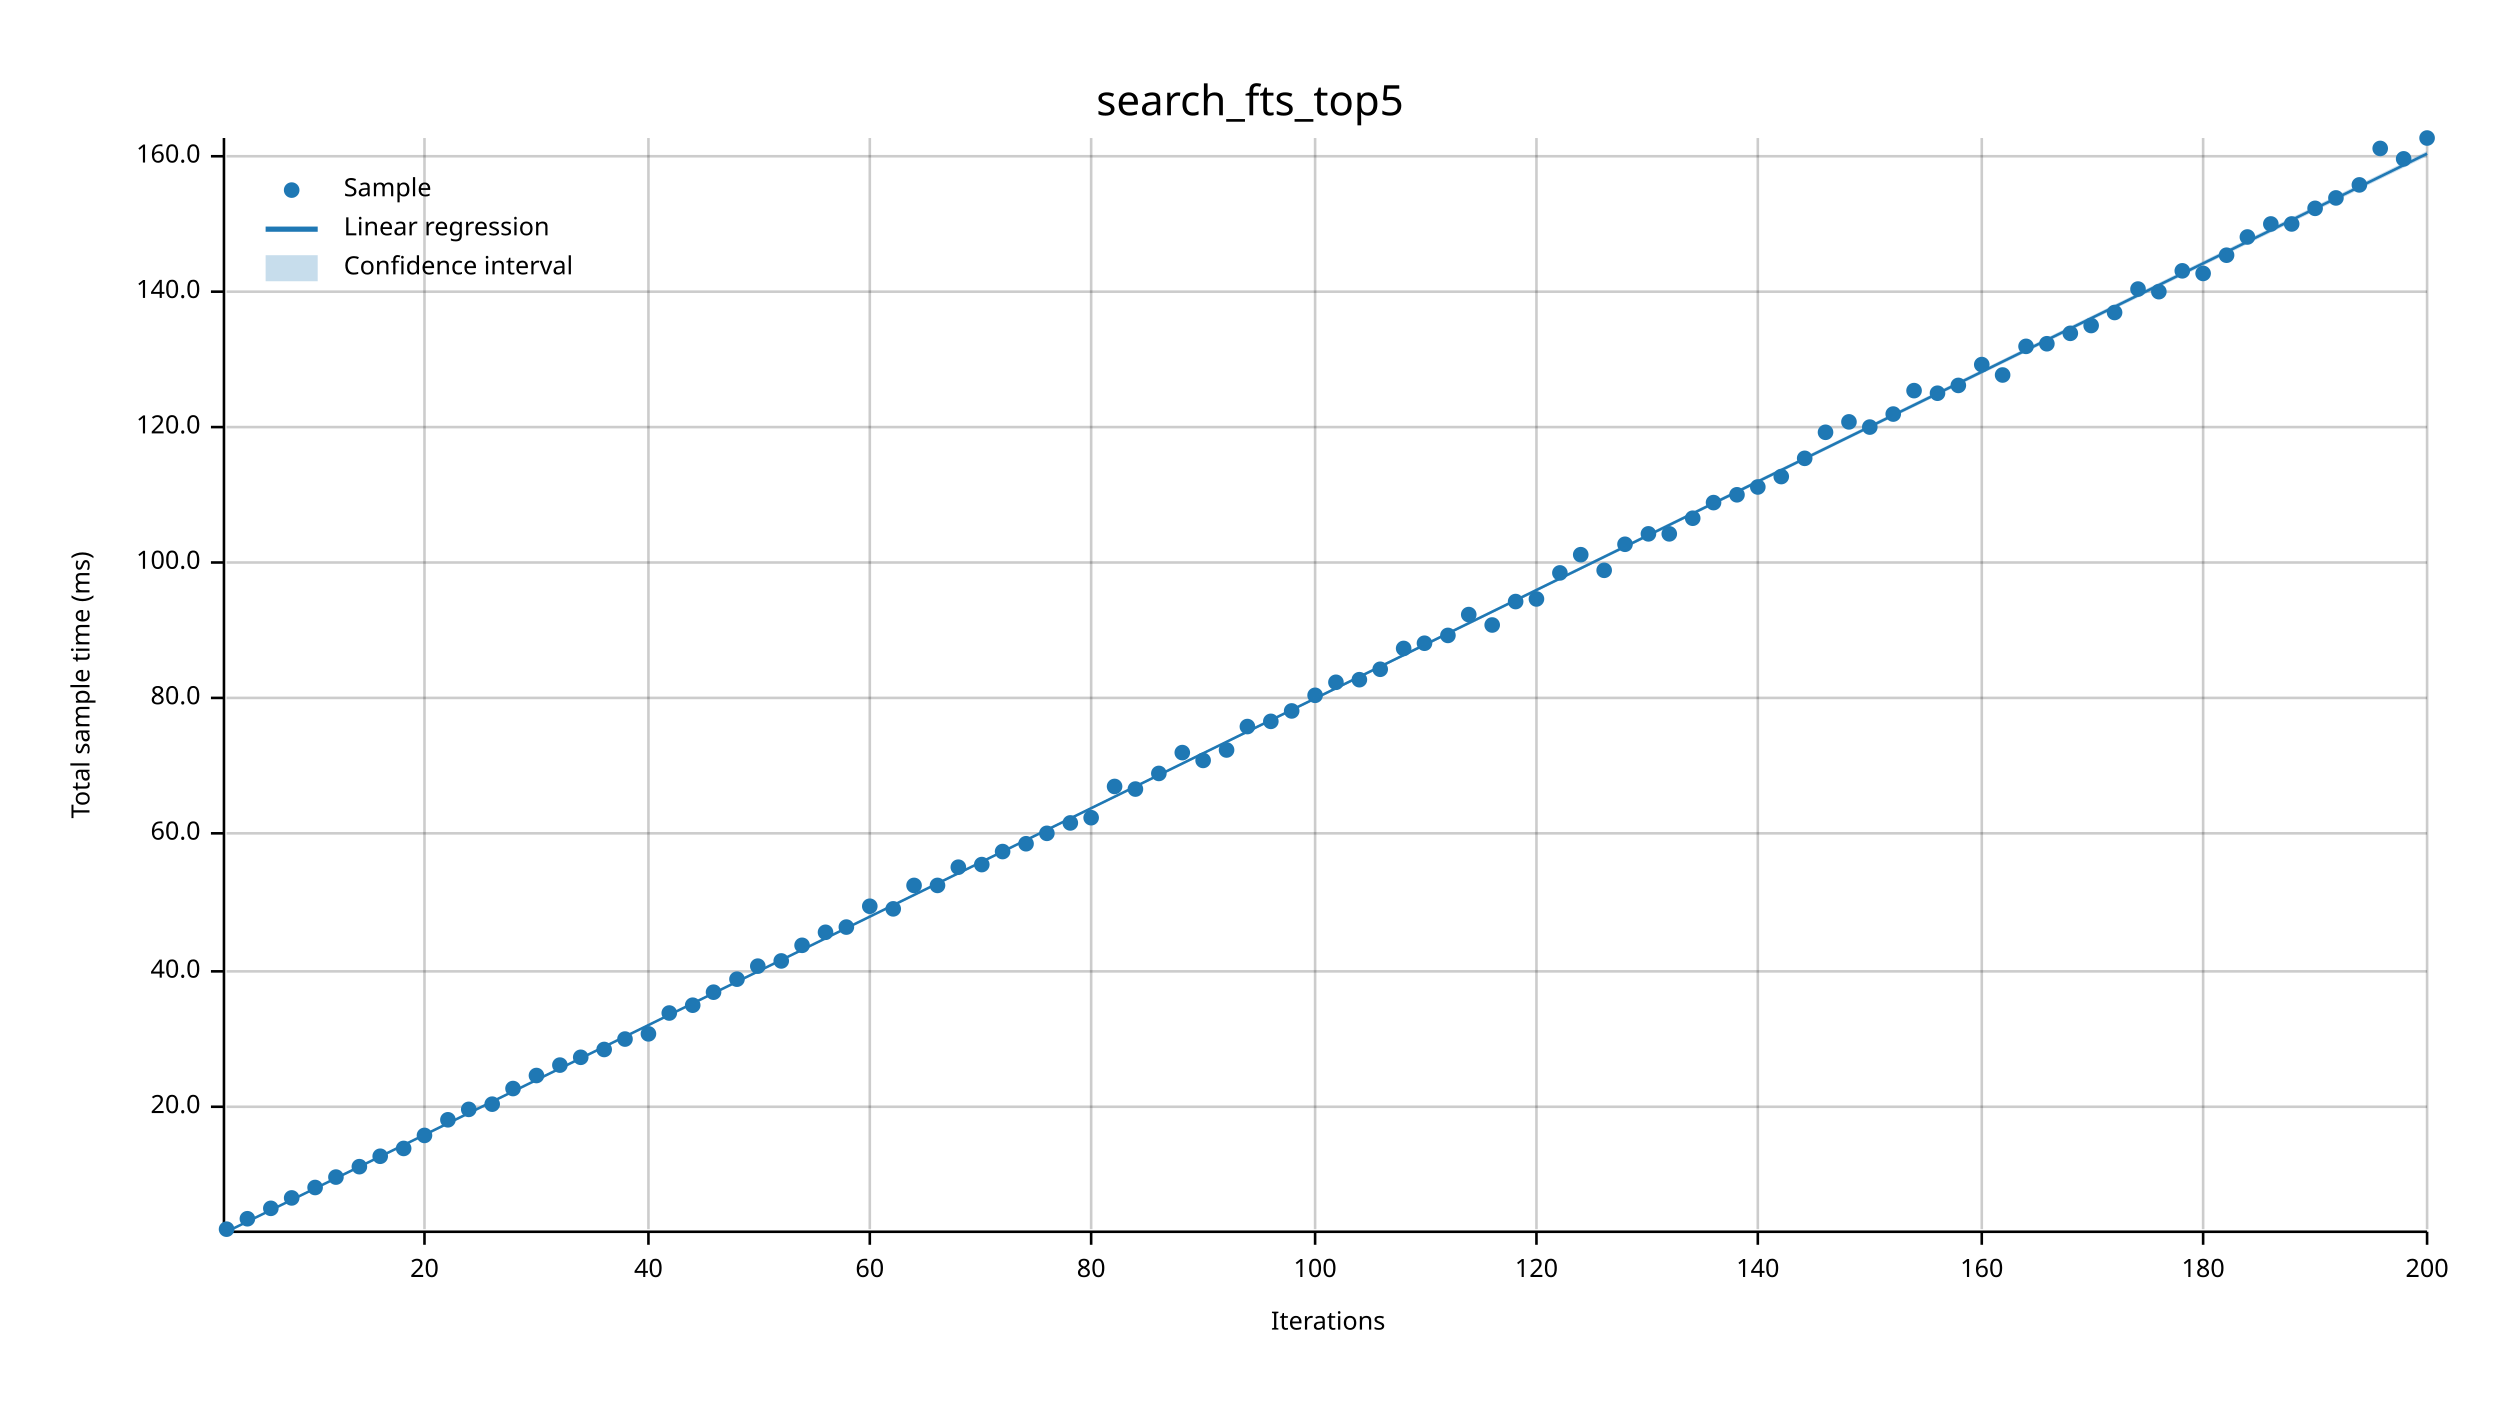
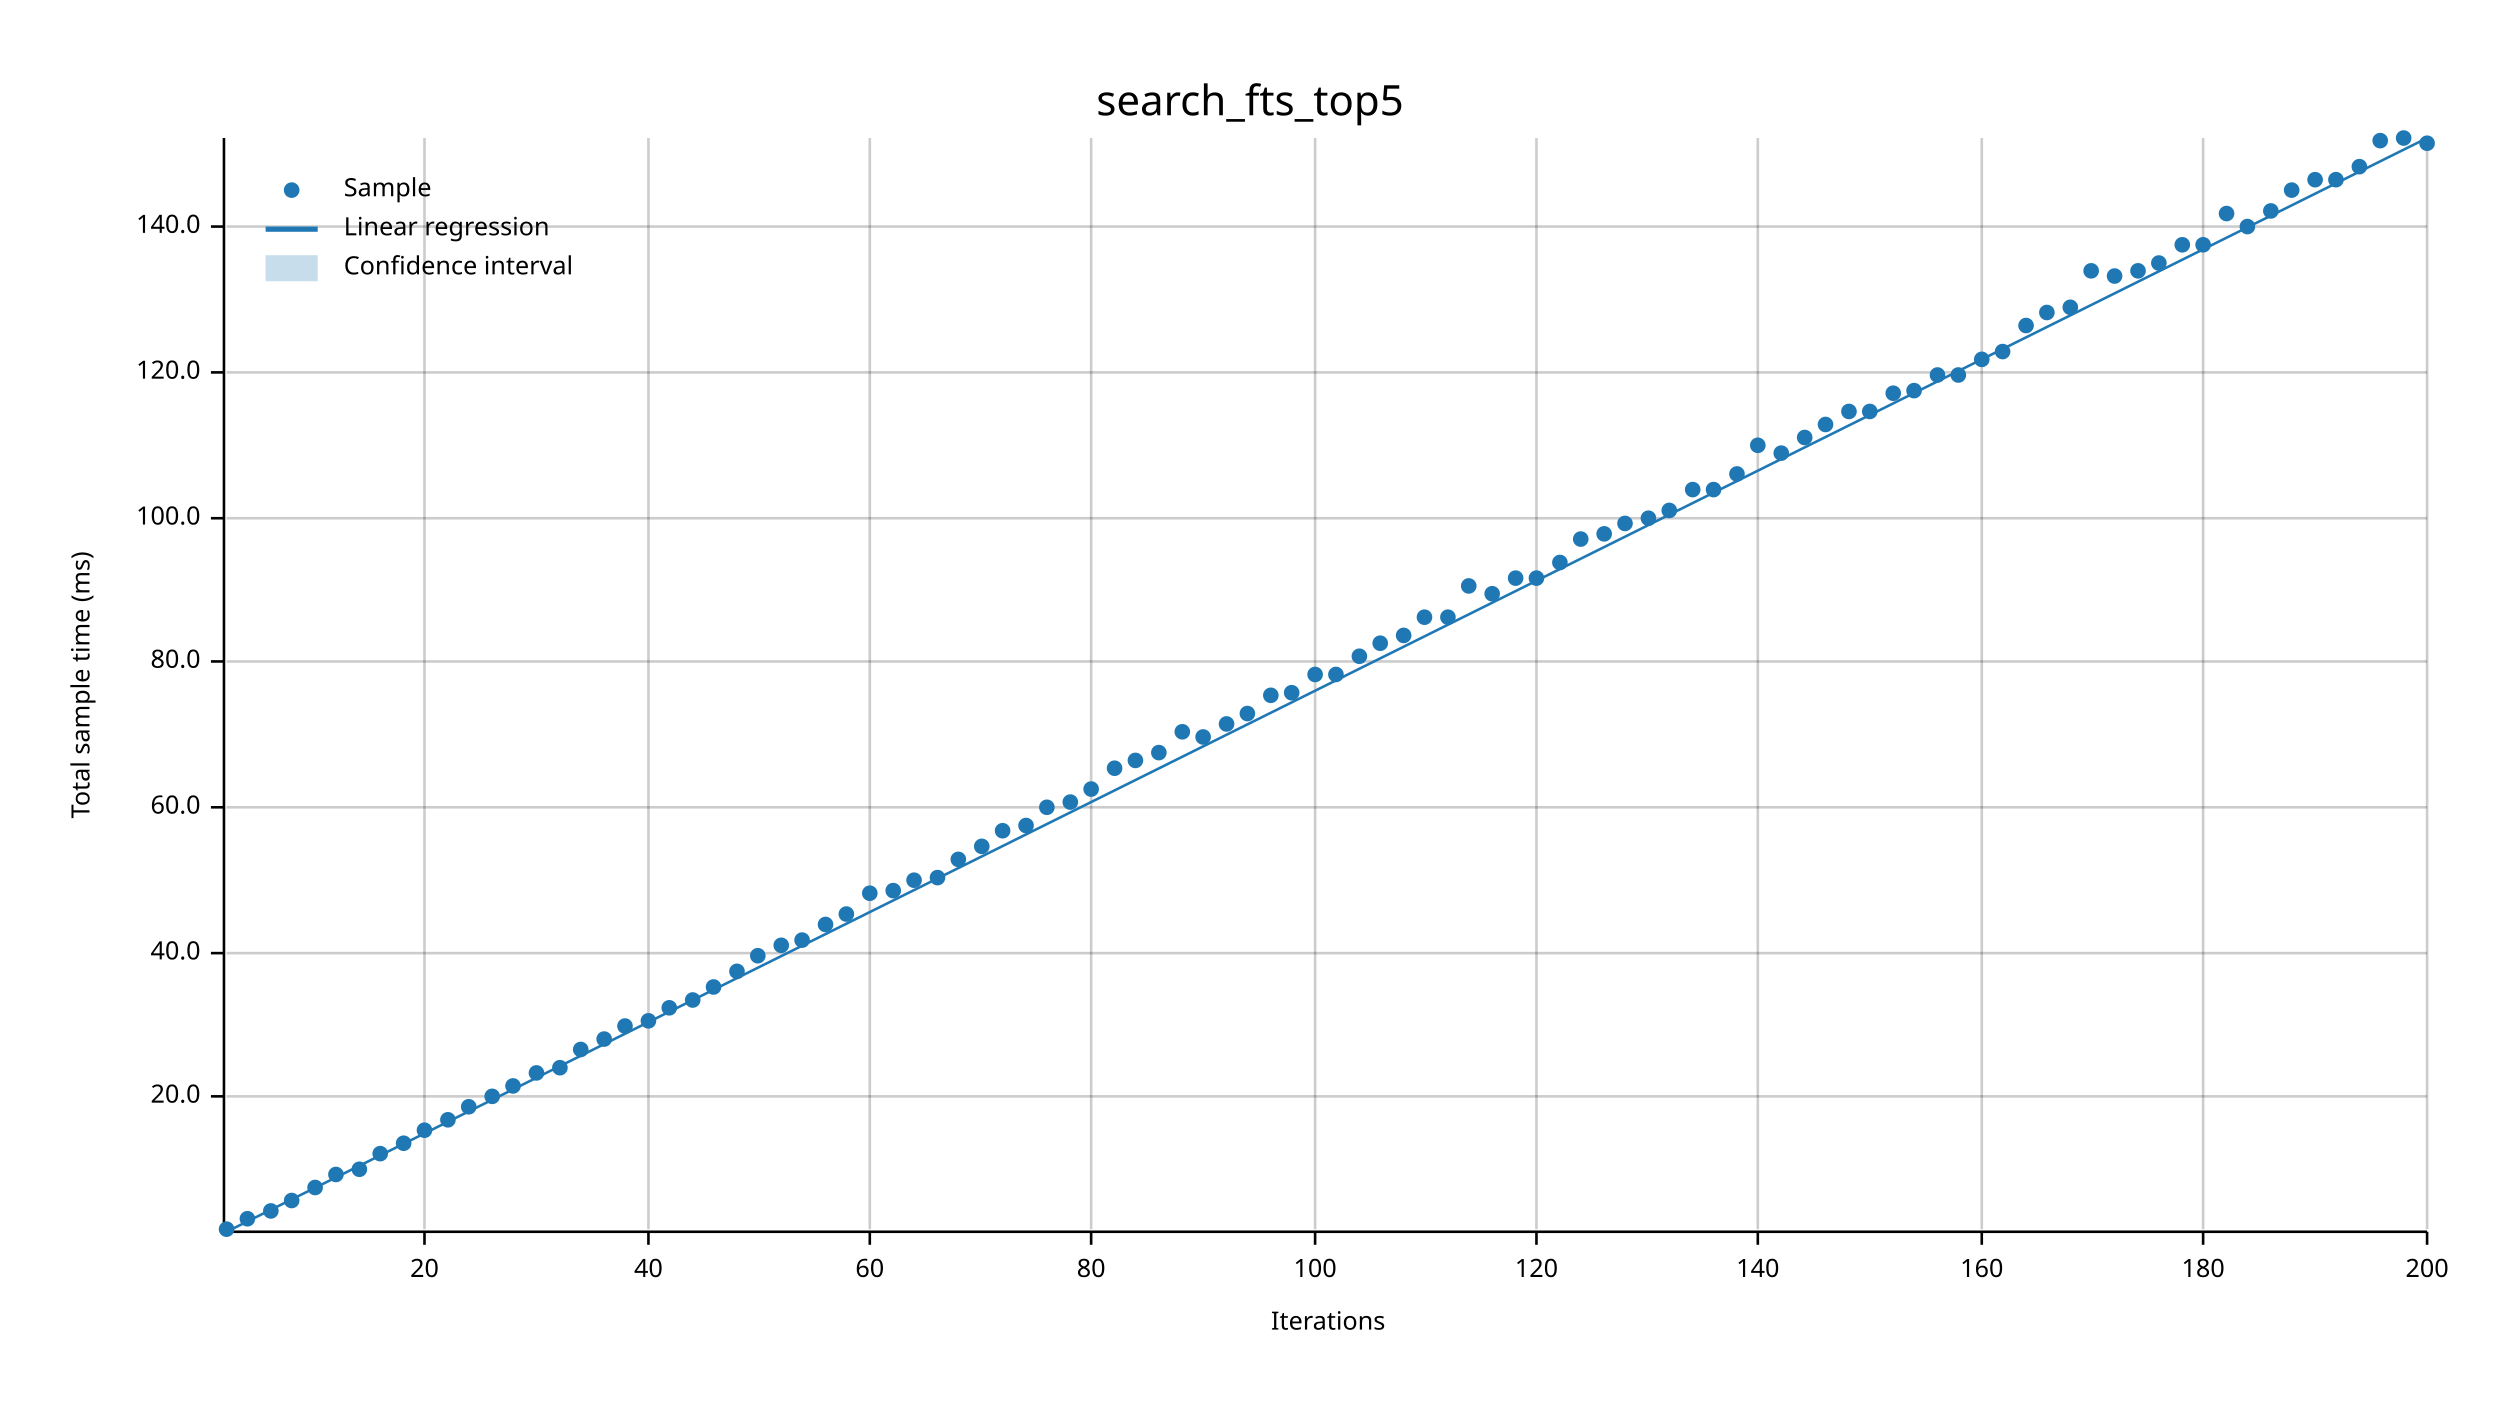
<svg xmlns="http://www.w3.org/2000/svg" width="960" height="540" viewBox="0 0 960 540">
  <text x="480" y="32" dy="0.76em" text-anchor="middle" font-family="sans-serif" font-size="16.129" opacity="1" fill="#000000">
search_fts_top5
</text>
  <text x="27" y="263" dy="0.76em" text-anchor="middle" font-family="sans-serif" font-size="9.677" opacity="1" fill="#000000" transform="rotate(270, 27, 263)">
Total sample time (ms)
</text>
  <text x="510" y="513" dy="-0.5ex" text-anchor="middle" font-family="sans-serif" font-size="9.677" opacity="1" fill="#000000">
Iterations
</text>
  <line opacity="0.2" stroke="#000000" stroke-width="1" x1="163" y1="472" x2="163" y2="53" />
  <line opacity="0.2" stroke="#000000" stroke-width="1" x1="249" y1="472" x2="249" y2="53" />
  <line opacity="0.2" stroke="#000000" stroke-width="1" x1="334" y1="472" x2="334" y2="53" />
  <line opacity="0.2" stroke="#000000" stroke-width="1" x1="419" y1="472" x2="419" y2="53" />
  <line opacity="0.2" stroke="#000000" stroke-width="1" x1="505" y1="472" x2="505" y2="53" />
  <line opacity="0.2" stroke="#000000" stroke-width="1" x1="590" y1="472" x2="590" y2="53" />
  <line opacity="0.2" stroke="#000000" stroke-width="1" x1="675" y1="472" x2="675" y2="53" />
  <line opacity="0.2" stroke="#000000" stroke-width="1" x1="761" y1="472" x2="761" y2="53" />
  <line opacity="0.2" stroke="#000000" stroke-width="1" x1="846" y1="472" x2="846" y2="53" />
  <line opacity="0.2" stroke="#000000" stroke-width="1" x1="932" y1="472" x2="932" y2="53" />
-   <line opacity="0.2" stroke="#000000" stroke-width="1" x1="87" y1="425" x2="932" y2="425" />
-   <line opacity="0.2" stroke="#000000" stroke-width="1" x1="87" y1="373" x2="932" y2="373" />
-   <line opacity="0.2" stroke="#000000" stroke-width="1" x1="87" y1="320" x2="932" y2="320" />
-   <line opacity="0.2" stroke="#000000" stroke-width="1" x1="87" y1="268" x2="932" y2="268" />
-   <line opacity="0.2" stroke="#000000" stroke-width="1" x1="87" y1="216" x2="932" y2="216" />
-   <line opacity="0.2" stroke="#000000" stroke-width="1" x1="87" y1="164" x2="932" y2="164" />
-   <line opacity="0.2" stroke="#000000" stroke-width="1" x1="87" y1="112" x2="932" y2="112" />
-   <line opacity="0.2" stroke="#000000" stroke-width="1" x1="87" y1="60" x2="932" y2="60" />
+   <line opacity="0.2" stroke="#000000" stroke-width="1" x1="87" y1="421" x2="932" y2="421" />
+   <line opacity="0.2" stroke="#000000" stroke-width="1" x1="87" y1="366" x2="932" y2="366" />
+   <line opacity="0.2" stroke="#000000" stroke-width="1" x1="87" y1="310" x2="932" y2="310" />
+   <line opacity="0.2" stroke="#000000" stroke-width="1" x1="87" y1="254" x2="932" y2="254" />
+   <line opacity="0.2" stroke="#000000" stroke-width="1" x1="87" y1="199" x2="932" y2="199" />
+   <line opacity="0.2" stroke="#000000" stroke-width="1" x1="87" y1="143" x2="932" y2="143" />
+   <line opacity="0.2" stroke="#000000" stroke-width="1" x1="87" y1="87" x2="932" y2="87" />
  <polyline fill="none" opacity="1" stroke="#000000" stroke-width="1" points="86,53 86,472 " />
-   <text x="77" y="425" dy="0.5ex" text-anchor="end" font-family="sans-serif" font-size="9.677" opacity="1" fill="#000000">
+   <text x="77" y="421" dy="0.5ex" text-anchor="end" font-family="sans-serif" font-size="9.677" opacity="1" fill="#000000">
20.0
</text>
-   <polyline fill="none" opacity="1" stroke="#000000" stroke-width="1" points="81,425 86,425 " />
-   <text x="77" y="373" dy="0.5ex" text-anchor="end" font-family="sans-serif" font-size="9.677" opacity="1" fill="#000000">
+   <polyline fill="none" opacity="1" stroke="#000000" stroke-width="1" points="81,421 86,421 " />
+   <text x="77" y="366" dy="0.5ex" text-anchor="end" font-family="sans-serif" font-size="9.677" opacity="1" fill="#000000">
40.0
</text>
-   <polyline fill="none" opacity="1" stroke="#000000" stroke-width="1" points="81,373 86,373 " />
-   <text x="77" y="320" dy="0.5ex" text-anchor="end" font-family="sans-serif" font-size="9.677" opacity="1" fill="#000000">
+   <polyline fill="none" opacity="1" stroke="#000000" stroke-width="1" points="81,366 86,366 " />
+   <text x="77" y="310" dy="0.5ex" text-anchor="end" font-family="sans-serif" font-size="9.677" opacity="1" fill="#000000">
60.0
</text>
-   <polyline fill="none" opacity="1" stroke="#000000" stroke-width="1" points="81,320 86,320 " />
-   <text x="77" y="268" dy="0.5ex" text-anchor="end" font-family="sans-serif" font-size="9.677" opacity="1" fill="#000000">
+   <polyline fill="none" opacity="1" stroke="#000000" stroke-width="1" points="81,310 86,310 " />
+   <text x="77" y="254" dy="0.5ex" text-anchor="end" font-family="sans-serif" font-size="9.677" opacity="1" fill="#000000">
80.0
</text>
-   <polyline fill="none" opacity="1" stroke="#000000" stroke-width="1" points="81,268 86,268 " />
-   <text x="77" y="216" dy="0.5ex" text-anchor="end" font-family="sans-serif" font-size="9.677" opacity="1" fill="#000000">
+   <polyline fill="none" opacity="1" stroke="#000000" stroke-width="1" points="81,254 86,254 " />
+   <text x="77" y="199" dy="0.5ex" text-anchor="end" font-family="sans-serif" font-size="9.677" opacity="1" fill="#000000">
100.0
</text>
-   <polyline fill="none" opacity="1" stroke="#000000" stroke-width="1" points="81,216 86,216 " />
-   <text x="77" y="164" dy="0.5ex" text-anchor="end" font-family="sans-serif" font-size="9.677" opacity="1" fill="#000000">
+   <polyline fill="none" opacity="1" stroke="#000000" stroke-width="1" points="81,199 86,199 " />
+   <text x="77" y="143" dy="0.5ex" text-anchor="end" font-family="sans-serif" font-size="9.677" opacity="1" fill="#000000">
120.0
</text>
-   <polyline fill="none" opacity="1" stroke="#000000" stroke-width="1" points="81,164 86,164 " />
-   <text x="77" y="112" dy="0.5ex" text-anchor="end" font-family="sans-serif" font-size="9.677" opacity="1" fill="#000000">
+   <polyline fill="none" opacity="1" stroke="#000000" stroke-width="1" points="81,143 86,143 " />
+   <text x="77" y="87" dy="0.5ex" text-anchor="end" font-family="sans-serif" font-size="9.677" opacity="1" fill="#000000">
140.0
</text>
-   <polyline fill="none" opacity="1" stroke="#000000" stroke-width="1" points="81,112 86,112 " />
-   <text x="77" y="60" dy="0.5ex" text-anchor="end" font-family="sans-serif" font-size="9.677" opacity="1" fill="#000000">
- 160.0
- </text>
-   <polyline fill="none" opacity="1" stroke="#000000" stroke-width="1" points="81,60 86,60 " />
+   <polyline fill="none" opacity="1" stroke="#000000" stroke-width="1" points="81,87 86,87 " />
  <polyline fill="none" opacity="1" stroke="#000000" stroke-width="1" points="87,473 932,473 " />
  <text x="163" y="483" dy="0.76em" text-anchor="middle" font-family="sans-serif" font-size="9.677" opacity="1" fill="#000000">
20
</text>
  <polyline fill="none" opacity="1" stroke="#000000" stroke-width="1" points="163,473 163,478 " />
  <text x="249" y="483" dy="0.76em" text-anchor="middle" font-family="sans-serif" font-size="9.677" opacity="1" fill="#000000">
40
</text>
  <polyline fill="none" opacity="1" stroke="#000000" stroke-width="1" points="249,473 249,478 " />
  <text x="334" y="483" dy="0.76em" text-anchor="middle" font-family="sans-serif" font-size="9.677" opacity="1" fill="#000000">
60
</text>
  <polyline fill="none" opacity="1" stroke="#000000" stroke-width="1" points="334,473 334,478 " />
  <text x="419" y="483" dy="0.76em" text-anchor="middle" font-family="sans-serif" font-size="9.677" opacity="1" fill="#000000">
80
</text>
  <polyline fill="none" opacity="1" stroke="#000000" stroke-width="1" points="419,473 419,478 " />
  <text x="505" y="483" dy="0.76em" text-anchor="middle" font-family="sans-serif" font-size="9.677" opacity="1" fill="#000000">
100
</text>
  <polyline fill="none" opacity="1" stroke="#000000" stroke-width="1" points="505,473 505,478 " />
  <text x="590" y="483" dy="0.76em" text-anchor="middle" font-family="sans-serif" font-size="9.677" opacity="1" fill="#000000">
120
</text>
  <polyline fill="none" opacity="1" stroke="#000000" stroke-width="1" points="590,473 590,478 " />
  <text x="675" y="483" dy="0.76em" text-anchor="middle" font-family="sans-serif" font-size="9.677" opacity="1" fill="#000000">
140
</text>
  <polyline fill="none" opacity="1" stroke="#000000" stroke-width="1" points="675,473 675,478 " />
  <text x="761" y="483" dy="0.76em" text-anchor="middle" font-family="sans-serif" font-size="9.677" opacity="1" fill="#000000">
160
</text>
  <polyline fill="none" opacity="1" stroke="#000000" stroke-width="1" points="761,473 761,478 " />
  <text x="846" y="483" dy="0.76em" text-anchor="middle" font-family="sans-serif" font-size="9.677" opacity="1" fill="#000000">
180
</text>
  <polyline fill="none" opacity="1" stroke="#000000" stroke-width="1" points="846,473 846,478 " />
  <text x="932" y="483" dy="0.76em" text-anchor="middle" font-family="sans-serif" font-size="9.677" opacity="1" fill="#000000">
200
</text>
  <polyline fill="none" opacity="1" stroke="#000000" stroke-width="1" points="932,473 932,478 " />
  <circle cx="87" cy="472" r="3" opacity="1" fill="#1F78B4" stroke="none" stroke-width="1" />
  <circle cx="95" cy="468" r="3" opacity="1" fill="#1F78B4" stroke="none" stroke-width="1" />
-   <circle cx="104" cy="464" r="3" opacity="1" fill="#1F78B4" stroke="none" stroke-width="1" />
-   <circle cx="112" cy="460" r="3" opacity="1" fill="#1F78B4" stroke="none" stroke-width="1" />
+   <circle cx="104" cy="465" r="3" opacity="1" fill="#1F78B4" stroke="none" stroke-width="1" />
+   <circle cx="112" cy="461" r="3" opacity="1" fill="#1F78B4" stroke="none" stroke-width="1" />
  <circle cx="121" cy="456" r="3" opacity="1" fill="#1F78B4" stroke="none" stroke-width="1" />
-   <circle cx="129" cy="452" r="3" opacity="1" fill="#1F78B4" stroke="none" stroke-width="1" />
-   <circle cx="138" cy="448" r="3" opacity="1" fill="#1F78B4" stroke="none" stroke-width="1" />
-   <circle cx="146" cy="444" r="3" opacity="1" fill="#1F78B4" stroke="none" stroke-width="1" />
-   <circle cx="155" cy="441" r="3" opacity="1" fill="#1F78B4" stroke="none" stroke-width="1" />
-   <circle cx="163" cy="436" r="3" opacity="1" fill="#1F78B4" stroke="none" stroke-width="1" />
+   <circle cx="129" cy="451" r="3" opacity="1" fill="#1F78B4" stroke="none" stroke-width="1" />
+   <circle cx="138" cy="449" r="3" opacity="1" fill="#1F78B4" stroke="none" stroke-width="1" />
+   <circle cx="146" cy="443" r="3" opacity="1" fill="#1F78B4" stroke="none" stroke-width="1" />
+   <circle cx="155" cy="439" r="3" opacity="1" fill="#1F78B4" stroke="none" stroke-width="1" />
+   <circle cx="163" cy="434" r="3" opacity="1" fill="#1F78B4" stroke="none" stroke-width="1" />
  <circle cx="172" cy="430" r="3" opacity="1" fill="#1F78B4" stroke="none" stroke-width="1" />
-   <circle cx="180" cy="426" r="3" opacity="1" fill="#1F78B4" stroke="none" stroke-width="1" />
-   <circle cx="189" cy="424" r="3" opacity="1" fill="#1F78B4" stroke="none" stroke-width="1" />
-   <circle cx="197" cy="418" r="3" opacity="1" fill="#1F78B4" stroke="none" stroke-width="1" />
-   <circle cx="206" cy="413" r="3" opacity="1" fill="#1F78B4" stroke="none" stroke-width="1" />
-   <circle cx="215" cy="409" r="3" opacity="1" fill="#1F78B4" stroke="none" stroke-width="1" />
-   <circle cx="223" cy="406" r="3" opacity="1" fill="#1F78B4" stroke="none" stroke-width="1" />
-   <circle cx="232" cy="403" r="3" opacity="1" fill="#1F78B4" stroke="none" stroke-width="1" />
-   <circle cx="240" cy="399" r="3" opacity="1" fill="#1F78B4" stroke="none" stroke-width="1" />
-   <circle cx="249" cy="397" r="3" opacity="1" fill="#1F78B4" stroke="none" stroke-width="1" />
-   <circle cx="257" cy="389" r="3" opacity="1" fill="#1F78B4" stroke="none" stroke-width="1" />
-   <circle cx="266" cy="386" r="3" opacity="1" fill="#1F78B4" stroke="none" stroke-width="1" />
-   <circle cx="274" cy="381" r="3" opacity="1" fill="#1F78B4" stroke="none" stroke-width="1" />
-   <circle cx="283" cy="376" r="3" opacity="1" fill="#1F78B4" stroke="none" stroke-width="1" />
-   <circle cx="291" cy="371" r="3" opacity="1" fill="#1F78B4" stroke="none" stroke-width="1" />
-   <circle cx="300" cy="369" r="3" opacity="1" fill="#1F78B4" stroke="none" stroke-width="1" />
-   <circle cx="308" cy="363" r="3" opacity="1" fill="#1F78B4" stroke="none" stroke-width="1" />
-   <circle cx="317" cy="358" r="3" opacity="1" fill="#1F78B4" stroke="none" stroke-width="1" />
-   <circle cx="325" cy="356" r="3" opacity="1" fill="#1F78B4" stroke="none" stroke-width="1" />
-   <circle cx="334" cy="348" r="3" opacity="1" fill="#1F78B4" stroke="none" stroke-width="1" />
-   <circle cx="343" cy="349" r="3" opacity="1" fill="#1F78B4" stroke="none" stroke-width="1" />
-   <circle cx="351" cy="340" r="3" opacity="1" fill="#1F78B4" stroke="none" stroke-width="1" />
-   <circle cx="360" cy="340" r="3" opacity="1" fill="#1F78B4" stroke="none" stroke-width="1" />
-   <circle cx="368" cy="333" r="3" opacity="1" fill="#1F78B4" stroke="none" stroke-width="1" />
-   <circle cx="377" cy="332" r="3" opacity="1" fill="#1F78B4" stroke="none" stroke-width="1" />
-   <circle cx="385" cy="327" r="3" opacity="1" fill="#1F78B4" stroke="none" stroke-width="1" />
-   <circle cx="394" cy="324" r="3" opacity="1" fill="#1F78B4" stroke="none" stroke-width="1" />
-   <circle cx="402" cy="320" r="3" opacity="1" fill="#1F78B4" stroke="none" stroke-width="1" />
-   <circle cx="411" cy="316" r="3" opacity="1" fill="#1F78B4" stroke="none" stroke-width="1" />
-   <circle cx="419" cy="314" r="3" opacity="1" fill="#1F78B4" stroke="none" stroke-width="1" />
-   <circle cx="428" cy="302" r="3" opacity="1" fill="#1F78B4" stroke="none" stroke-width="1" />
-   <circle cx="436" cy="303" r="3" opacity="1" fill="#1F78B4" stroke="none" stroke-width="1" />
-   <circle cx="445" cy="297" r="3" opacity="1" fill="#1F78B4" stroke="none" stroke-width="1" />
-   <circle cx="454" cy="289" r="3" opacity="1" fill="#1F78B4" stroke="none" stroke-width="1" />
-   <circle cx="462" cy="292" r="3" opacity="1" fill="#1F78B4" stroke="none" stroke-width="1" />
-   <circle cx="471" cy="288" r="3" opacity="1" fill="#1F78B4" stroke="none" stroke-width="1" />
-   <circle cx="479" cy="279" r="3" opacity="1" fill="#1F78B4" stroke="none" stroke-width="1" />
-   <circle cx="488" cy="277" r="3" opacity="1" fill="#1F78B4" stroke="none" stroke-width="1" />
-   <circle cx="496" cy="273" r="3" opacity="1" fill="#1F78B4" stroke="none" stroke-width="1" />
-   <circle cx="505" cy="267" r="3" opacity="1" fill="#1F78B4" stroke="none" stroke-width="1" />
-   <circle cx="513" cy="262" r="3" opacity="1" fill="#1F78B4" stroke="none" stroke-width="1" />
-   <circle cx="522" cy="261" r="3" opacity="1" fill="#1F78B4" stroke="none" stroke-width="1" />
-   <circle cx="530" cy="257" r="3" opacity="1" fill="#1F78B4" stroke="none" stroke-width="1" />
-   <circle cx="539" cy="249" r="3" opacity="1" fill="#1F78B4" stroke="none" stroke-width="1" />
-   <circle cx="547" cy="247" r="3" opacity="1" fill="#1F78B4" stroke="none" stroke-width="1" />
-   <circle cx="556" cy="244" r="3" opacity="1" fill="#1F78B4" stroke="none" stroke-width="1" />
-   <circle cx="564" cy="236" r="3" opacity="1" fill="#1F78B4" stroke="none" stroke-width="1" />
-   <circle cx="573" cy="240" r="3" opacity="1" fill="#1F78B4" stroke="none" stroke-width="1" />
-   <circle cx="582" cy="231" r="3" opacity="1" fill="#1F78B4" stroke="none" stroke-width="1" />
-   <circle cx="590" cy="230" r="3" opacity="1" fill="#1F78B4" stroke="none" stroke-width="1" />
-   <circle cx="599" cy="220" r="3" opacity="1" fill="#1F78B4" stroke="none" stroke-width="1" />
-   <circle cx="607" cy="213" r="3" opacity="1" fill="#1F78B4" stroke="none" stroke-width="1" />
-   <circle cx="616" cy="219" r="3" opacity="1" fill="#1F78B4" stroke="none" stroke-width="1" />
-   <circle cx="624" cy="209" r="3" opacity="1" fill="#1F78B4" stroke="none" stroke-width="1" />
-   <circle cx="633" cy="205" r="3" opacity="1" fill="#1F78B4" stroke="none" stroke-width="1" />
-   <circle cx="641" cy="205" r="3" opacity="1" fill="#1F78B4" stroke="none" stroke-width="1" />
-   <circle cx="650" cy="199" r="3" opacity="1" fill="#1F78B4" stroke="none" stroke-width="1" />
-   <circle cx="658" cy="193" r="3" opacity="1" fill="#1F78B4" stroke="none" stroke-width="1" />
-   <circle cx="667" cy="190" r="3" opacity="1" fill="#1F78B4" stroke="none" stroke-width="1" />
-   <circle cx="675" cy="187" r="3" opacity="1" fill="#1F78B4" stroke="none" stroke-width="1" />
-   <circle cx="684" cy="183" r="3" opacity="1" fill="#1F78B4" stroke="none" stroke-width="1" />
-   <circle cx="693" cy="176" r="3" opacity="1" fill="#1F78B4" stroke="none" stroke-width="1" />
-   <circle cx="701" cy="166" r="3" opacity="1" fill="#1F78B4" stroke="none" stroke-width="1" />
-   <circle cx="710" cy="162" r="3" opacity="1" fill="#1F78B4" stroke="none" stroke-width="1" />
-   <circle cx="718" cy="164" r="3" opacity="1" fill="#1F78B4" stroke="none" stroke-width="1" />
-   <circle cx="727" cy="159" r="3" opacity="1" fill="#1F78B4" stroke="none" stroke-width="1" />
+   <circle cx="180" cy="425" r="3" opacity="1" fill="#1F78B4" stroke="none" stroke-width="1" />
+   <circle cx="189" cy="421" r="3" opacity="1" fill="#1F78B4" stroke="none" stroke-width="1" />
+   <circle cx="197" cy="417" r="3" opacity="1" fill="#1F78B4" stroke="none" stroke-width="1" />
+   <circle cx="206" cy="412" r="3" opacity="1" fill="#1F78B4" stroke="none" stroke-width="1" />
+   <circle cx="215" cy="410" r="3" opacity="1" fill="#1F78B4" stroke="none" stroke-width="1" />
+   <circle cx="223" cy="403" r="3" opacity="1" fill="#1F78B4" stroke="none" stroke-width="1" />
+   <circle cx="232" cy="399" r="3" opacity="1" fill="#1F78B4" stroke="none" stroke-width="1" />
+   <circle cx="240" cy="394" r="3" opacity="1" fill="#1F78B4" stroke="none" stroke-width="1" />
+   <circle cx="249" cy="392" r="3" opacity="1" fill="#1F78B4" stroke="none" stroke-width="1" />
+   <circle cx="257" cy="387" r="3" opacity="1" fill="#1F78B4" stroke="none" stroke-width="1" />
+   <circle cx="266" cy="384" r="3" opacity="1" fill="#1F78B4" stroke="none" stroke-width="1" />
+   <circle cx="274" cy="379" r="3" opacity="1" fill="#1F78B4" stroke="none" stroke-width="1" />
+   <circle cx="283" cy="373" r="3" opacity="1" fill="#1F78B4" stroke="none" stroke-width="1" />
+   <circle cx="291" cy="367" r="3" opacity="1" fill="#1F78B4" stroke="none" stroke-width="1" />
+   <circle cx="300" cy="363" r="3" opacity="1" fill="#1F78B4" stroke="none" stroke-width="1" />
+   <circle cx="308" cy="361" r="3" opacity="1" fill="#1F78B4" stroke="none" stroke-width="1" />
+   <circle cx="317" cy="355" r="3" opacity="1" fill="#1F78B4" stroke="none" stroke-width="1" />
+   <circle cx="325" cy="351" r="3" opacity="1" fill="#1F78B4" stroke="none" stroke-width="1" />
+   <circle cx="334" cy="343" r="3" opacity="1" fill="#1F78B4" stroke="none" stroke-width="1" />
+   <circle cx="343" cy="342" r="3" opacity="1" fill="#1F78B4" stroke="none" stroke-width="1" />
+   <circle cx="351" cy="338" r="3" opacity="1" fill="#1F78B4" stroke="none" stroke-width="1" />
+   <circle cx="360" cy="337" r="3" opacity="1" fill="#1F78B4" stroke="none" stroke-width="1" />
+   <circle cx="368" cy="330" r="3" opacity="1" fill="#1F78B4" stroke="none" stroke-width="1" />
+   <circle cx="377" cy="325" r="3" opacity="1" fill="#1F78B4" stroke="none" stroke-width="1" />
+   <circle cx="385" cy="319" r="3" opacity="1" fill="#1F78B4" stroke="none" stroke-width="1" />
+   <circle cx="394" cy="317" r="3" opacity="1" fill="#1F78B4" stroke="none" stroke-width="1" />
+   <circle cx="402" cy="310" r="3" opacity="1" fill="#1F78B4" stroke="none" stroke-width="1" />
+   <circle cx="411" cy="308" r="3" opacity="1" fill="#1F78B4" stroke="none" stroke-width="1" />
+   <circle cx="419" cy="303" r="3" opacity="1" fill="#1F78B4" stroke="none" stroke-width="1" />
+   <circle cx="428" cy="295" r="3" opacity="1" fill="#1F78B4" stroke="none" stroke-width="1" />
+   <circle cx="436" cy="292" r="3" opacity="1" fill="#1F78B4" stroke="none" stroke-width="1" />
+   <circle cx="445" cy="289" r="3" opacity="1" fill="#1F78B4" stroke="none" stroke-width="1" />
+   <circle cx="454" cy="281" r="3" opacity="1" fill="#1F78B4" stroke="none" stroke-width="1" />
+   <circle cx="462" cy="283" r="3" opacity="1" fill="#1F78B4" stroke="none" stroke-width="1" />
+   <circle cx="471" cy="278" r="3" opacity="1" fill="#1F78B4" stroke="none" stroke-width="1" />
+   <circle cx="479" cy="274" r="3" opacity="1" fill="#1F78B4" stroke="none" stroke-width="1" />
+   <circle cx="488" cy="267" r="3" opacity="1" fill="#1F78B4" stroke="none" stroke-width="1" />
+   <circle cx="496" cy="266" r="3" opacity="1" fill="#1F78B4" stroke="none" stroke-width="1" />
+   <circle cx="505" cy="259" r="3" opacity="1" fill="#1F78B4" stroke="none" stroke-width="1" />
+   <circle cx="513" cy="259" r="3" opacity="1" fill="#1F78B4" stroke="none" stroke-width="1" />
+   <circle cx="522" cy="252" r="3" opacity="1" fill="#1F78B4" stroke="none" stroke-width="1" />
+   <circle cx="530" cy="247" r="3" opacity="1" fill="#1F78B4" stroke="none" stroke-width="1" />
+   <circle cx="539" cy="244" r="3" opacity="1" fill="#1F78B4" stroke="none" stroke-width="1" />
+   <circle cx="547" cy="237" r="3" opacity="1" fill="#1F78B4" stroke="none" stroke-width="1" />
+   <circle cx="556" cy="237" r="3" opacity="1" fill="#1F78B4" stroke="none" stroke-width="1" />
+   <circle cx="564" cy="225" r="3" opacity="1" fill="#1F78B4" stroke="none" stroke-width="1" />
+   <circle cx="573" cy="228" r="3" opacity="1" fill="#1F78B4" stroke="none" stroke-width="1" />
+   <circle cx="582" cy="222" r="3" opacity="1" fill="#1F78B4" stroke="none" stroke-width="1" />
+   <circle cx="590" cy="222" r="3" opacity="1" fill="#1F78B4" stroke="none" stroke-width="1" />
+   <circle cx="599" cy="216" r="3" opacity="1" fill="#1F78B4" stroke="none" stroke-width="1" />
+   <circle cx="607" cy="207" r="3" opacity="1" fill="#1F78B4" stroke="none" stroke-width="1" />
+   <circle cx="616" cy="205" r="3" opacity="1" fill="#1F78B4" stroke="none" stroke-width="1" />
+   <circle cx="624" cy="201" r="3" opacity="1" fill="#1F78B4" stroke="none" stroke-width="1" />
+   <circle cx="633" cy="199" r="3" opacity="1" fill="#1F78B4" stroke="none" stroke-width="1" />
+   <circle cx="641" cy="196" r="3" opacity="1" fill="#1F78B4" stroke="none" stroke-width="1" />
+   <circle cx="650" cy="188" r="3" opacity="1" fill="#1F78B4" stroke="none" stroke-width="1" />
+   <circle cx="658" cy="188" r="3" opacity="1" fill="#1F78B4" stroke="none" stroke-width="1" />
+   <circle cx="667" cy="182" r="3" opacity="1" fill="#1F78B4" stroke="none" stroke-width="1" />
+   <circle cx="675" cy="171" r="3" opacity="1" fill="#1F78B4" stroke="none" stroke-width="1" />
+   <circle cx="684" cy="174" r="3" opacity="1" fill="#1F78B4" stroke="none" stroke-width="1" />
+   <circle cx="693" cy="168" r="3" opacity="1" fill="#1F78B4" stroke="none" stroke-width="1" />
+   <circle cx="701" cy="163" r="3" opacity="1" fill="#1F78B4" stroke="none" stroke-width="1" />
+   <circle cx="710" cy="158" r="3" opacity="1" fill="#1F78B4" stroke="none" stroke-width="1" />
+   <circle cx="718" cy="158" r="3" opacity="1" fill="#1F78B4" stroke="none" stroke-width="1" />
+   <circle cx="727" cy="151" r="3" opacity="1" fill="#1F78B4" stroke="none" stroke-width="1" />
  <circle cx="735" cy="150" r="3" opacity="1" fill="#1F78B4" stroke="none" stroke-width="1" />
-   <circle cx="744" cy="151" r="3" opacity="1" fill="#1F78B4" stroke="none" stroke-width="1" />
-   <circle cx="752" cy="148" r="3" opacity="1" fill="#1F78B4" stroke="none" stroke-width="1" />
-   <circle cx="761" cy="140" r="3" opacity="1" fill="#1F78B4" stroke="none" stroke-width="1" />
-   <circle cx="769" cy="144" r="3" opacity="1" fill="#1F78B4" stroke="none" stroke-width="1" />
-   <circle cx="778" cy="133" r="3" opacity="1" fill="#1F78B4" stroke="none" stroke-width="1" />
-   <circle cx="786" cy="132" r="3" opacity="1" fill="#1F78B4" stroke="none" stroke-width="1" />
-   <circle cx="795" cy="128" r="3" opacity="1" fill="#1F78B4" stroke="none" stroke-width="1" />
-   <circle cx="803" cy="125" r="3" opacity="1" fill="#1F78B4" stroke="none" stroke-width="1" />
-   <circle cx="812" cy="120" r="3" opacity="1" fill="#1F78B4" stroke="none" stroke-width="1" />
-   <circle cx="821" cy="111" r="3" opacity="1" fill="#1F78B4" stroke="none" stroke-width="1" />
-   <circle cx="829" cy="112" r="3" opacity="1" fill="#1F78B4" stroke="none" stroke-width="1" />
-   <circle cx="838" cy="104" r="3" opacity="1" fill="#1F78B4" stroke="none" stroke-width="1" />
-   <circle cx="846" cy="105" r="3" opacity="1" fill="#1F78B4" stroke="none" stroke-width="1" />
-   <circle cx="855" cy="98" r="3" opacity="1" fill="#1F78B4" stroke="none" stroke-width="1" />
-   <circle cx="863" cy="91" r="3" opacity="1" fill="#1F78B4" stroke="none" stroke-width="1" />
-   <circle cx="872" cy="86" r="3" opacity="1" fill="#1F78B4" stroke="none" stroke-width="1" />
-   <circle cx="880" cy="86" r="3" opacity="1" fill="#1F78B4" stroke="none" stroke-width="1" />
-   <circle cx="889" cy="80" r="3" opacity="1" fill="#1F78B4" stroke="none" stroke-width="1" />
-   <circle cx="897" cy="76" r="3" opacity="1" fill="#1F78B4" stroke="none" stroke-width="1" />
-   <circle cx="906" cy="71" r="3" opacity="1" fill="#1F78B4" stroke="none" stroke-width="1" />
-   <circle cx="914" cy="57" r="3" opacity="1" fill="#1F78B4" stroke="none" stroke-width="1" />
-   <circle cx="923" cy="61" r="3" opacity="1" fill="#1F78B4" stroke="none" stroke-width="1" />
-   <circle cx="932" cy="53" r="3" opacity="1" fill="#1F78B4" stroke="none" stroke-width="1" />
-   <polyline fill="none" opacity="1" stroke="#1F78B4" stroke-width="1" points="87,473 932,59 " />
-   <polygon opacity="0.25" fill="#1F78B4" points="87,473 932,60 932,58 " />
+   <circle cx="744" cy="144" r="3" opacity="1" fill="#1F78B4" stroke="none" stroke-width="1" />
+   <circle cx="752" cy="144" r="3" opacity="1" fill="#1F78B4" stroke="none" stroke-width="1" />
+   <circle cx="761" cy="138" r="3" opacity="1" fill="#1F78B4" stroke="none" stroke-width="1" />
+   <circle cx="769" cy="135" r="3" opacity="1" fill="#1F78B4" stroke="none" stroke-width="1" />
+   <circle cx="778" cy="125" r="3" opacity="1" fill="#1F78B4" stroke="none" stroke-width="1" />
+   <circle cx="786" cy="120" r="3" opacity="1" fill="#1F78B4" stroke="none" stroke-width="1" />
+   <circle cx="795" cy="118" r="3" opacity="1" fill="#1F78B4" stroke="none" stroke-width="1" />
+   <circle cx="803" cy="104" r="3" opacity="1" fill="#1F78B4" stroke="none" stroke-width="1" />
+   <circle cx="812" cy="106" r="3" opacity="1" fill="#1F78B4" stroke="none" stroke-width="1" />
+   <circle cx="821" cy="104" r="3" opacity="1" fill="#1F78B4" stroke="none" stroke-width="1" />
+   <circle cx="829" cy="101" r="3" opacity="1" fill="#1F78B4" stroke="none" stroke-width="1" />
+   <circle cx="838" cy="94" r="3" opacity="1" fill="#1F78B4" stroke="none" stroke-width="1" />
+   <circle cx="846" cy="94" r="3" opacity="1" fill="#1F78B4" stroke="none" stroke-width="1" />
+   <circle cx="855" cy="82" r="3" opacity="1" fill="#1F78B4" stroke="none" stroke-width="1" />
+   <circle cx="863" cy="87" r="3" opacity="1" fill="#1F78B4" stroke="none" stroke-width="1" />
+   <circle cx="872" cy="81" r="3" opacity="1" fill="#1F78B4" stroke="none" stroke-width="1" />
+   <circle cx="880" cy="73" r="3" opacity="1" fill="#1F78B4" stroke="none" stroke-width="1" />
+   <circle cx="889" cy="69" r="3" opacity="1" fill="#1F78B4" stroke="none" stroke-width="1" />
+   <circle cx="897" cy="69" r="3" opacity="1" fill="#1F78B4" stroke="none" stroke-width="1" />
+   <circle cx="906" cy="64" r="3" opacity="1" fill="#1F78B4" stroke="none" stroke-width="1" />
+   <circle cx="914" cy="54" r="3" opacity="1" fill="#1F78B4" stroke="none" stroke-width="1" />
+   <circle cx="923" cy="53" r="3" opacity="1" fill="#1F78B4" stroke="none" stroke-width="1" />
+   <circle cx="932" cy="55" r="3" opacity="1" fill="#1F78B4" stroke="none" stroke-width="1" />
+   <polyline fill="none" opacity="1" stroke="#1F78B4" stroke-width="1" points="87,473 932,53 " />
+   <polygon opacity="0.25" fill="#1F78B4" points="87,473 932,53 932,53 " />
  <text x="132" y="68" dy="0.76em" text-anchor="start" font-family="sans-serif" font-size="9.677" opacity="1" fill="#000000">
Sample
</text>
  <text x="132" y="83" dy="0.76em" text-anchor="start" font-family="sans-serif" font-size="9.677" opacity="1" fill="#000000">
Linear regression
</text>
  <text x="132" y="98" dy="0.76em" text-anchor="start" font-family="sans-serif" font-size="9.677" opacity="1" fill="#000000">
Confidence interval
</text>
  <circle cx="112" cy="73" r="3" opacity="1" fill="#1F78B4" stroke="none" stroke-width="1" />
  <polyline fill="none" opacity="1" stroke="#1F78B4" stroke-width="2" points="102,88 122,88 " />
  <rect x="102" y="98" width="20" height="10" opacity="0.25" fill="#1F78B4" stroke="none" />
</svg>
